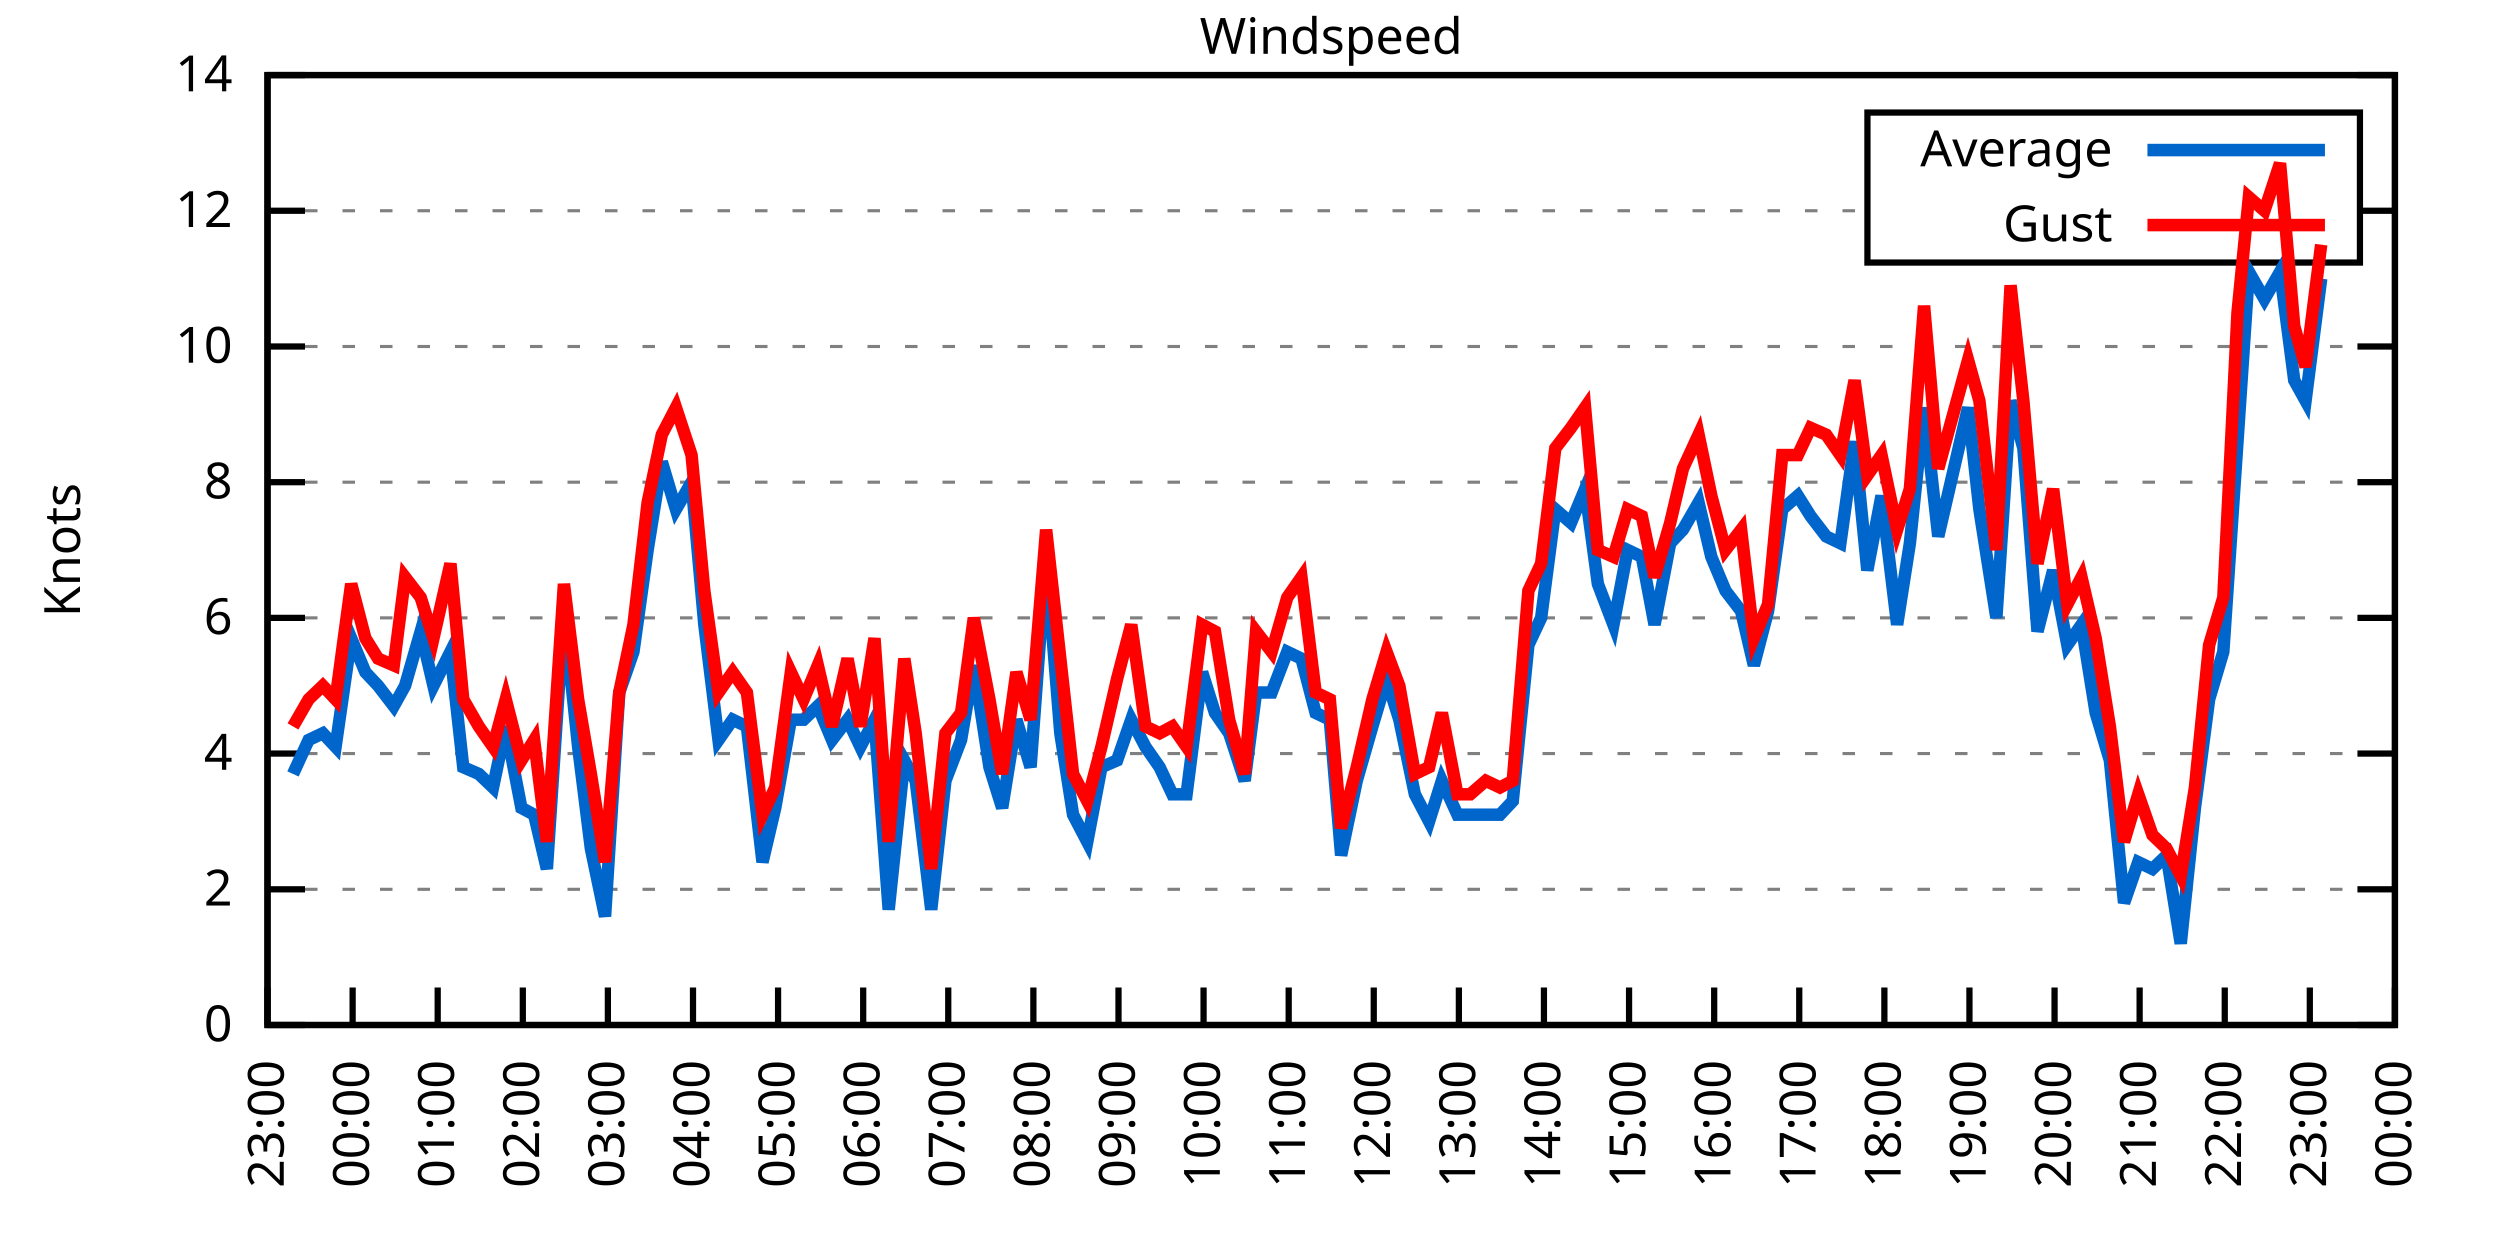
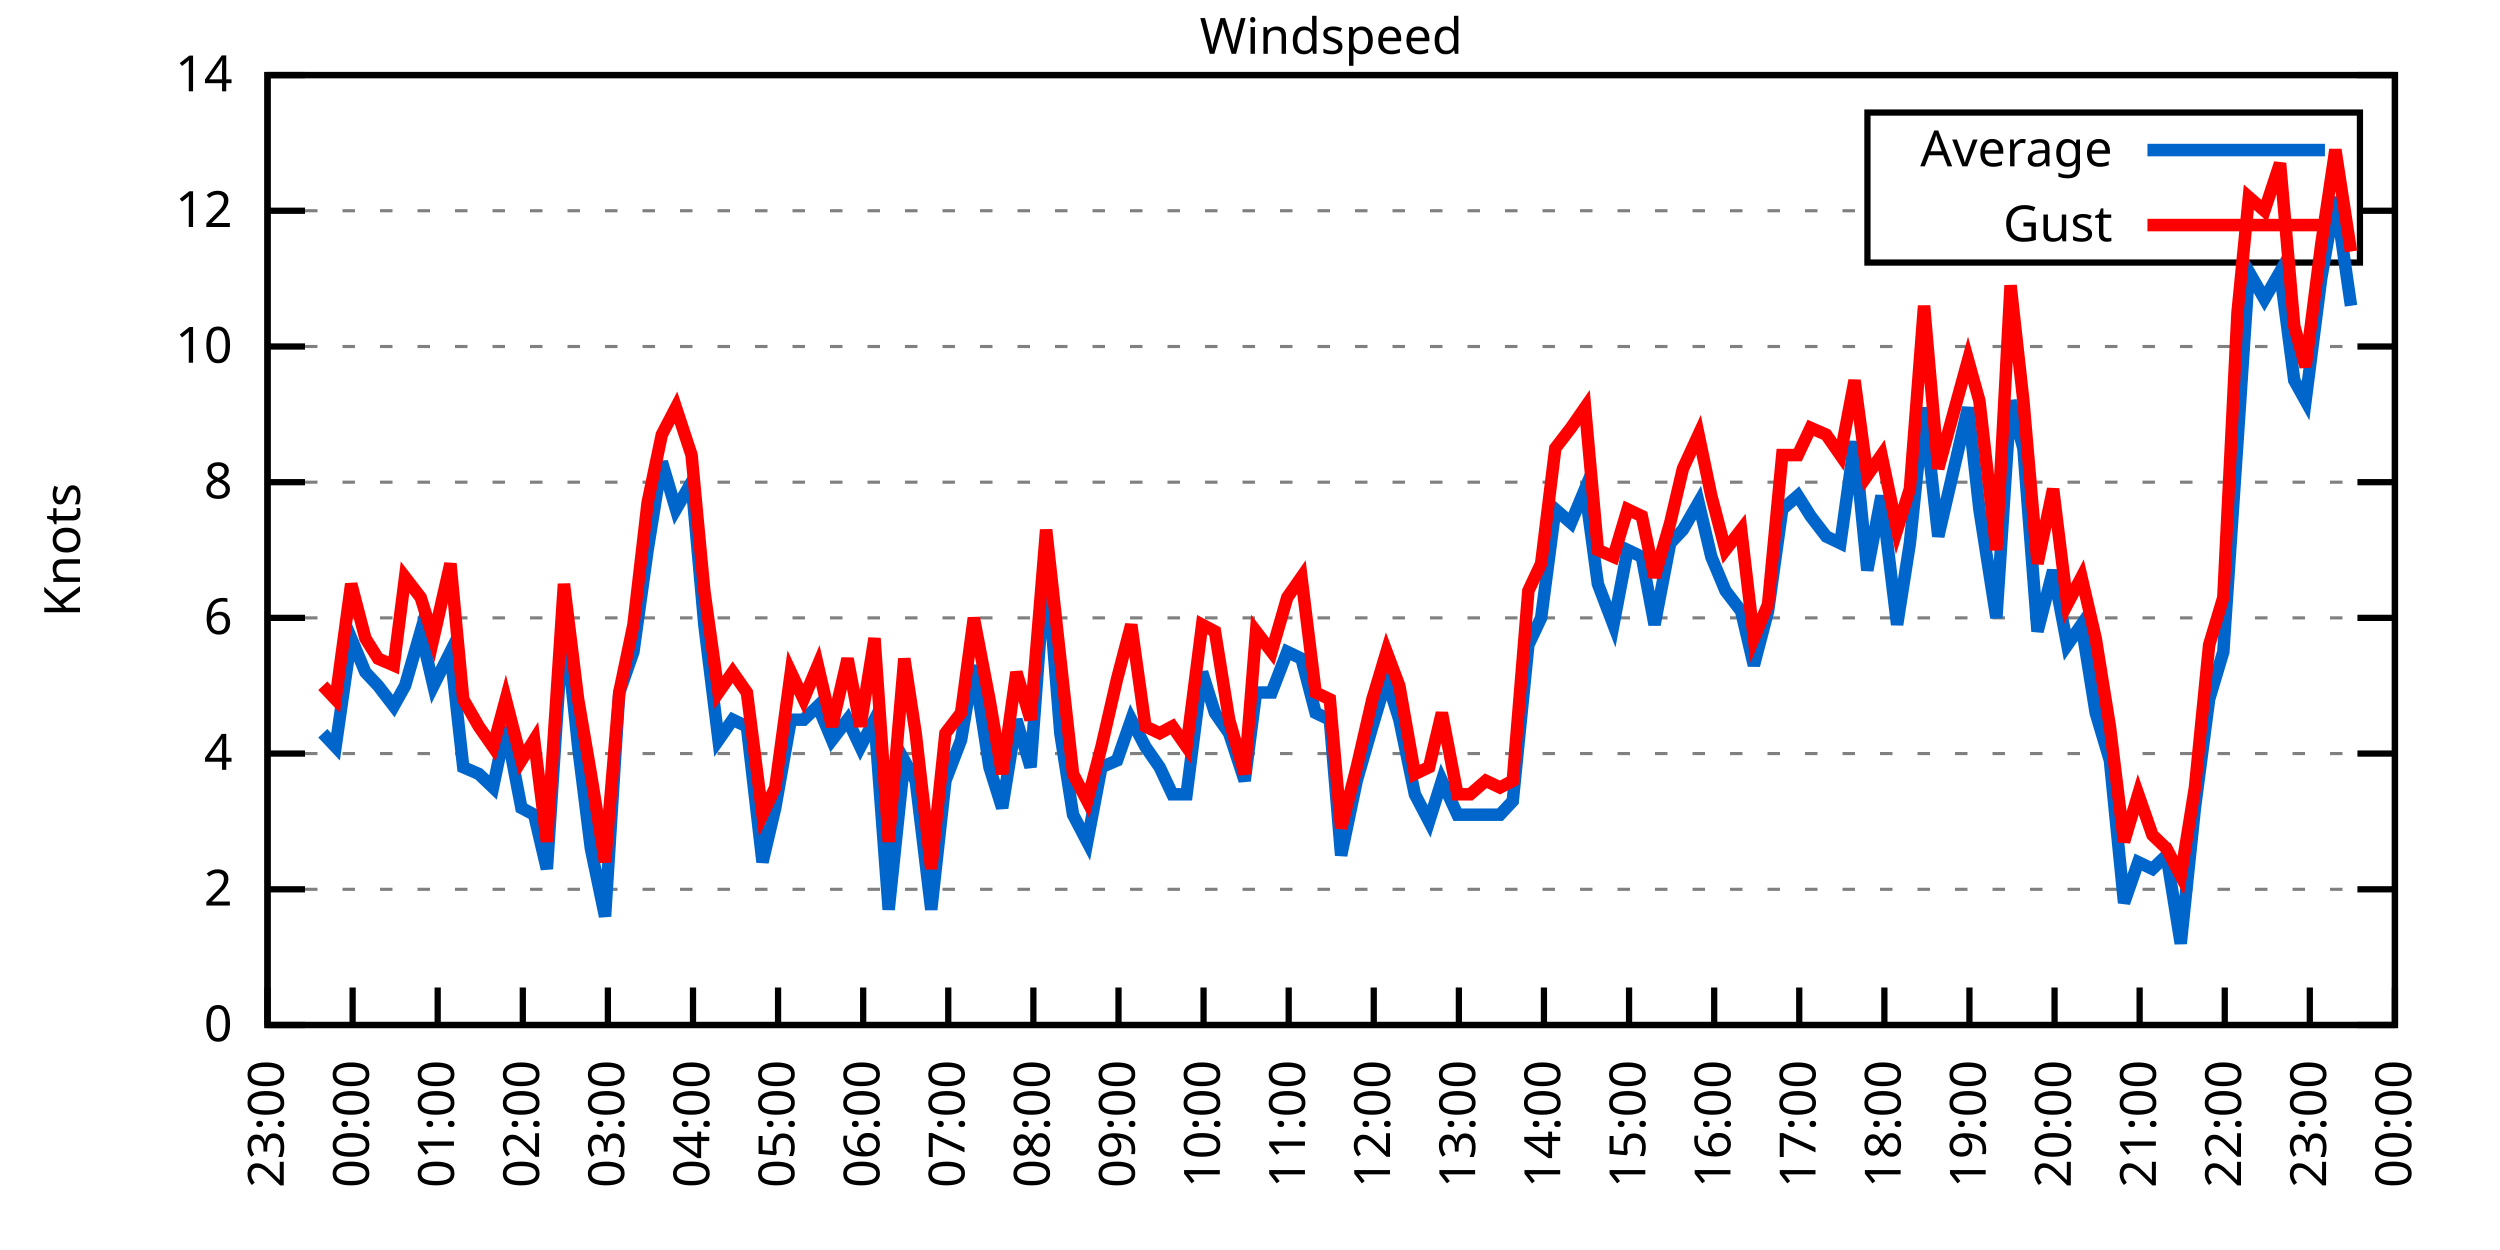
<svg xmlns="http://www.w3.org/2000/svg" xmlns:xlink="http://www.w3.org/1999/xlink" width="400" height="200" viewBox="0 0 400 200">
  <g id="gnuplot_canvas">
    <rect x="0" y="0" width="400" height="200" fill="none" />
    <defs>
      <circle id="gpDot" r="0.5" stroke-width="0.5" stroke="currentColor" />
      <path id="gpPt0" stroke-width="0.333" stroke="currentColor" d="M-1,0 h2 M0,-1 v2" />
      <path id="gpPt1" stroke-width="0.333" stroke="currentColor" d="M-1,-1 L1,1 M1,-1 L-1,1" />
      <path id="gpPt2" stroke-width="0.333" stroke="currentColor" d="M-1,0 L1,0 M0,-1 L0,1 M-1,-1 L1,1 M-1,1 L1,-1" />
      <rect id="gpPt3" stroke-width="0.333" stroke="currentColor" x="-1" y="-1" width="2" height="2" />
      <rect id="gpPt4" stroke-width="0.333" stroke="currentColor" fill="currentColor" x="-1" y="-1" width="2" height="2" />
      <circle id="gpPt5" stroke-width="0.333" stroke="currentColor" cx="0" cy="0" r="1" />
      <use xlink:href="#gpPt5" id="gpPt6" fill="currentColor" stroke="none" />
      <path id="gpPt7" stroke-width="0.333" stroke="currentColor" d="M0,-1.33 L-1.33,0.67 L1.33,0.67 z" />
      <use xlink:href="#gpPt7" id="gpPt8" fill="currentColor" stroke="none" />
      <use xlink:href="#gpPt7" id="gpPt9" stroke="currentColor" transform="rotate(180)" />
      <use xlink:href="#gpPt9" id="gpPt10" fill="currentColor" stroke="none" />
      <use xlink:href="#gpPt3" id="gpPt11" stroke="currentColor" transform="rotate(45)" />
      <use xlink:href="#gpPt11" id="gpPt12" fill="currentColor" stroke="none" />
      <path id="gpPt13" stroke-width="0.333" stroke="currentColor" d="M0,1.330 L1.265,0.411 L0.782,-1.067 L-0.782,-1.076 L-1.265,0.411 z" />
      <use xlink:href="#gpPt13" id="gpPt14" fill="currentColor" stroke="none" />
      <filter id="textbox" filterUnits="objectBoundingBox" x="0" y="0" height="1" width="1">
        <feFlood flood-color="white" flood-opacity="1" result="bgnd" />
        <feComposite in="SourceGraphic" in2="bgnd" operator="atop" />
      </filter>
      <filter id="greybox" filterUnits="objectBoundingBox" x="0" y="0" height="1" width="1">
        <feFlood flood-color="lightgrey" flood-opacity="1" result="grey" />
        <feComposite in="SourceGraphic" in2="grey" operator="atop" />
      </filter>
    </defs>
    <g fill="none" color="white" stroke="currentColor" stroke-width="1.00" stroke-linecap="butt" stroke-linejoin="miter">
</g>
    <g fill="none" color="black" stroke="currentColor" stroke-width="1.00" stroke-linecap="butt" stroke-linejoin="miter">
      <g stroke="none" shape-rendering="crispEdges">
        <polygon fill="rgb(255, 255, 255)" points="42.80,164.00 383.18,164.00 383.18,12.02 42.80,12.02 " />
      </g>
    </g>
    <g fill="none" color="black" stroke="currentColor" stroke-width="1.00" stroke-linecap="butt" stroke-linejoin="miter">
</g>
    <g fill="none" color="black" stroke="black" stroke-width="0.50" stroke-linecap="butt" stroke-linejoin="miter">
</g>
    <g fill="none" color="gray" stroke="currentColor" stroke-width="0.50" stroke-linecap="butt" stroke-linejoin="miter">
      <path stroke="gray" stroke-dasharray="2,4" class="gridline" d="M42.80,164.00 L383.19,164.00  " />
    </g>
    <g fill="none" color="gray" stroke="gray" stroke-width="1.00" stroke-linecap="butt" stroke-linejoin="miter">
</g>
    <g fill="none" color="black" stroke="currentColor" stroke-width="1.00" stroke-linecap="butt" stroke-linejoin="miter">
      <path stroke="black" d="M42.80,164.00 L48.80,164.00 M383.19,164.00 L377.19,164.00  " />
      <g transform="translate(37.20,166.60)" stroke="none" fill="black" font-family="Sans" font-size="8.00" text-anchor="end">
        <text>
          <tspan font-family="Sans"> 0</tspan>
        </text>
      </g>
    </g>
    <g fill="none" color="black" stroke="currentColor" stroke-width="1.00" stroke-linecap="butt" stroke-linejoin="miter">
</g>
    <g fill="none" color="black" stroke="black" stroke-width="0.50" stroke-linecap="butt" stroke-linejoin="miter">
</g>
    <g fill="none" color="gray" stroke="currentColor" stroke-width="0.50" stroke-linecap="butt" stroke-linejoin="miter">
      <path stroke="gray" stroke-dasharray="2,4" class="gridline" d="M42.80,142.29 L383.19,142.29  " />
    </g>
    <g fill="none" color="gray" stroke="gray" stroke-width="1.00" stroke-linecap="butt" stroke-linejoin="miter">
</g>
    <g fill="none" color="black" stroke="currentColor" stroke-width="1.00" stroke-linecap="butt" stroke-linejoin="miter">
      <path stroke="black" d="M42.80,142.29 L48.80,142.29 M383.19,142.29 L377.19,142.29  " />
      <g transform="translate(37.20,144.89)" stroke="none" fill="black" font-family="Sans" font-size="8.00" text-anchor="end">
        <text>
          <tspan font-family="Sans"> 2</tspan>
        </text>
      </g>
    </g>
    <g fill="none" color="black" stroke="currentColor" stroke-width="1.00" stroke-linecap="butt" stroke-linejoin="miter">
</g>
    <g fill="none" color="black" stroke="black" stroke-width="0.50" stroke-linecap="butt" stroke-linejoin="miter">
</g>
    <g fill="none" color="gray" stroke="currentColor" stroke-width="0.50" stroke-linecap="butt" stroke-linejoin="miter">
      <path stroke="gray" stroke-dasharray="2,4" class="gridline" d="M42.80,120.57 L383.19,120.57  " />
    </g>
    <g fill="none" color="gray" stroke="gray" stroke-width="1.00" stroke-linecap="butt" stroke-linejoin="miter">
</g>
    <g fill="none" color="black" stroke="currentColor" stroke-width="1.00" stroke-linecap="butt" stroke-linejoin="miter">
      <path stroke="black" d="M42.80,120.57 L48.80,120.57 M383.19,120.57 L377.19,120.57  " />
      <g transform="translate(37.20,123.17)" stroke="none" fill="black" font-family="Sans" font-size="8.00" text-anchor="end">
        <text>
          <tspan font-family="Sans"> 4</tspan>
        </text>
      </g>
    </g>
    <g fill="none" color="black" stroke="currentColor" stroke-width="1.00" stroke-linecap="butt" stroke-linejoin="miter">
</g>
    <g fill="none" color="black" stroke="black" stroke-width="0.50" stroke-linecap="butt" stroke-linejoin="miter">
</g>
    <g fill="none" color="gray" stroke="currentColor" stroke-width="0.50" stroke-linecap="butt" stroke-linejoin="miter">
      <path stroke="gray" stroke-dasharray="2,4" class="gridline" d="M42.80,98.86 L383.19,98.86  " />
    </g>
    <g fill="none" color="gray" stroke="gray" stroke-width="1.00" stroke-linecap="butt" stroke-linejoin="miter">
</g>
    <g fill="none" color="black" stroke="currentColor" stroke-width="1.00" stroke-linecap="butt" stroke-linejoin="miter">
      <path stroke="black" d="M42.80,98.86 L48.80,98.86 M383.19,98.86 L377.19,98.86  " />
      <g transform="translate(37.20,101.46)" stroke="none" fill="black" font-family="Sans" font-size="8.00" text-anchor="end">
        <text>
          <tspan font-family="Sans"> 6</tspan>
        </text>
      </g>
    </g>
    <g fill="none" color="black" stroke="currentColor" stroke-width="1.00" stroke-linecap="butt" stroke-linejoin="miter">
</g>
    <g fill="none" color="black" stroke="black" stroke-width="0.50" stroke-linecap="butt" stroke-linejoin="miter">
</g>
    <g fill="none" color="gray" stroke="currentColor" stroke-width="0.50" stroke-linecap="butt" stroke-linejoin="miter">
      <path stroke="gray" stroke-dasharray="2,4" class="gridline" d="M42.80,77.15 L383.19,77.15  " />
    </g>
    <g fill="none" color="gray" stroke="gray" stroke-width="1.00" stroke-linecap="butt" stroke-linejoin="miter">
</g>
    <g fill="none" color="black" stroke="currentColor" stroke-width="1.00" stroke-linecap="butt" stroke-linejoin="miter">
      <path stroke="black" d="M42.80,77.15 L48.80,77.15 M383.19,77.15 L377.19,77.15  " />
      <g transform="translate(37.20,79.75)" stroke="none" fill="black" font-family="Sans" font-size="8.00" text-anchor="end">
        <text>
          <tspan font-family="Sans"> 8</tspan>
        </text>
      </g>
    </g>
    <g fill="none" color="black" stroke="currentColor" stroke-width="1.00" stroke-linecap="butt" stroke-linejoin="miter">
</g>
    <g fill="none" color="black" stroke="black" stroke-width="0.50" stroke-linecap="butt" stroke-linejoin="miter">
</g>
    <g fill="none" color="gray" stroke="currentColor" stroke-width="0.50" stroke-linecap="butt" stroke-linejoin="miter">
      <path stroke="gray" stroke-dasharray="2,4" class="gridline" d="M42.80,55.44 L383.19,55.44  " />
    </g>
    <g fill="none" color="gray" stroke="gray" stroke-width="1.00" stroke-linecap="butt" stroke-linejoin="miter">
</g>
    <g fill="none" color="black" stroke="currentColor" stroke-width="1.00" stroke-linecap="butt" stroke-linejoin="miter">
      <path stroke="black" d="M42.80,55.44 L48.80,55.44 M383.19,55.44 L377.19,55.44  " />
      <g transform="translate(37.20,58.04)" stroke="none" fill="black" font-family="Sans" font-size="8.00" text-anchor="end">
        <text>
          <tspan font-family="Sans"> 10</tspan>
        </text>
      </g>
    </g>
    <g fill="none" color="black" stroke="currentColor" stroke-width="1.00" stroke-linecap="butt" stroke-linejoin="miter">
</g>
    <g fill="none" color="black" stroke="black" stroke-width="0.50" stroke-linecap="butt" stroke-linejoin="miter">
</g>
    <g fill="none" color="gray" stroke="currentColor" stroke-width="0.50" stroke-linecap="butt" stroke-linejoin="miter">
      <path stroke="gray" stroke-dasharray="2,4" class="gridline" d="M42.80,33.72 L298.79,33.72 M377.59,33.72 L383.19,33.72  " />
    </g>
    <g fill="none" color="gray" stroke="gray" stroke-width="1.00" stroke-linecap="butt" stroke-linejoin="miter">
</g>
    <g fill="none" color="black" stroke="currentColor" stroke-width="1.00" stroke-linecap="butt" stroke-linejoin="miter">
      <path stroke="black" d="M42.80,33.72 L48.80,33.72 M383.19,33.72 L377.19,33.72  " />
      <g transform="translate(37.20,36.32)" stroke="none" fill="black" font-family="Sans" font-size="8.00" text-anchor="end">
        <text>
          <tspan font-family="Sans"> 12</tspan>
        </text>
      </g>
    </g>
    <g fill="none" color="black" stroke="currentColor" stroke-width="1.00" stroke-linecap="butt" stroke-linejoin="miter">
</g>
    <g fill="none" color="black" stroke="black" stroke-width="0.50" stroke-linecap="butt" stroke-linejoin="miter">
</g>
    <g fill="none" color="gray" stroke="currentColor" stroke-width="0.50" stroke-linecap="butt" stroke-linejoin="miter">
      <path stroke="gray" stroke-dasharray="2,4" class="gridline" d="M42.80,12.01 L383.19,12.01  " />
    </g>
    <g fill="none" color="gray" stroke="gray" stroke-width="1.00" stroke-linecap="butt" stroke-linejoin="miter">
</g>
    <g fill="none" color="black" stroke="currentColor" stroke-width="1.00" stroke-linecap="butt" stroke-linejoin="miter">
      <path stroke="black" d="M42.80,12.01 L48.80,12.01 M383.19,12.01 L377.19,12.01  " />
      <g transform="translate(37.20,14.61)" stroke="none" fill="black" font-family="Sans" font-size="8.00" text-anchor="end">
        <text>
          <tspan font-family="Sans"> 14</tspan>
        </text>
      </g>
    </g>
    <g fill="none" color="black" stroke="currentColor" stroke-width="1.00" stroke-linecap="butt" stroke-linejoin="miter">
      <path stroke="black" d="M42.80,164.00 L42.80,158.00  " />
      <g transform="translate(45.40,169.60) rotate(270.00)" stroke="none" fill="black" font-family="Sans" font-size="8.00" text-anchor="end">
        <text>
          <tspan font-family="Sans">23:00</tspan>
        </text>
      </g>
    </g>
    <g fill="none" color="black" stroke="currentColor" stroke-width="1.00" stroke-linecap="butt" stroke-linejoin="miter">
      <path stroke="black" d="M56.42,164.00 L56.42,158.00  " />
      <g transform="translate(59.02,169.60) rotate(270.00)" stroke="none" fill="black" font-family="Sans" font-size="8.00" text-anchor="end">
        <text>
          <tspan font-family="Sans">00:00</tspan>
        </text>
      </g>
    </g>
    <g fill="none" color="black" stroke="currentColor" stroke-width="1.00" stroke-linecap="butt" stroke-linejoin="miter">
      <path stroke="black" d="M70.03,164.00 L70.03,158.00  " />
      <g transform="translate(72.63,169.60) rotate(270.00)" stroke="none" fill="black" font-family="Sans" font-size="8.00" text-anchor="end">
        <text>
          <tspan font-family="Sans">01:00</tspan>
        </text>
      </g>
    </g>
    <g fill="none" color="black" stroke="currentColor" stroke-width="1.00" stroke-linecap="butt" stroke-linejoin="miter">
      <path stroke="black" d="M83.65,164.00 L83.65,158.00  " />
      <g transform="translate(86.25,169.60) rotate(270.00)" stroke="none" fill="black" font-family="Sans" font-size="8.00" text-anchor="end">
        <text>
          <tspan font-family="Sans">02:00</tspan>
        </text>
      </g>
    </g>
    <g fill="none" color="black" stroke="currentColor" stroke-width="1.00" stroke-linecap="butt" stroke-linejoin="miter">
      <path stroke="black" d="M97.26,164.00 L97.26,158.00  " />
      <g transform="translate(99.86,169.60) rotate(270.00)" stroke="none" fill="black" font-family="Sans" font-size="8.00" text-anchor="end">
        <text>
          <tspan font-family="Sans">03:00</tspan>
        </text>
      </g>
    </g>
    <g fill="none" color="black" stroke="currentColor" stroke-width="1.00" stroke-linecap="butt" stroke-linejoin="miter">
      <path stroke="black" d="M110.88,164.00 L110.88,158.00  " />
      <g transform="translate(113.48,169.60) rotate(270.00)" stroke="none" fill="black" font-family="Sans" font-size="8.00" text-anchor="end">
        <text>
          <tspan font-family="Sans">04:00</tspan>
        </text>
      </g>
    </g>
    <g fill="none" color="black" stroke="currentColor" stroke-width="1.00" stroke-linecap="butt" stroke-linejoin="miter">
      <path stroke="black" d="M124.49,164.00 L124.49,158.00  " />
      <g transform="translate(127.09,169.60) rotate(270.00)" stroke="none" fill="black" font-family="Sans" font-size="8.00" text-anchor="end">
        <text>
          <tspan font-family="Sans">05:00</tspan>
        </text>
      </g>
    </g>
    <g fill="none" color="black" stroke="currentColor" stroke-width="1.00" stroke-linecap="butt" stroke-linejoin="miter">
      <path stroke="black" d="M138.11,164.00 L138.11,158.00  " />
      <g transform="translate(140.71,169.60) rotate(270.00)" stroke="none" fill="black" font-family="Sans" font-size="8.00" text-anchor="end">
        <text>
          <tspan font-family="Sans">06:00</tspan>
        </text>
      </g>
    </g>
    <g fill="none" color="black" stroke="currentColor" stroke-width="1.00" stroke-linecap="butt" stroke-linejoin="miter">
      <path stroke="black" d="M151.72,164.00 L151.72,158.00  " />
      <g transform="translate(154.32,169.60) rotate(270.00)" stroke="none" fill="black" font-family="Sans" font-size="8.00" text-anchor="end">
        <text>
          <tspan font-family="Sans">07:00</tspan>
        </text>
      </g>
    </g>
    <g fill="none" color="black" stroke="currentColor" stroke-width="1.00" stroke-linecap="butt" stroke-linejoin="miter">
      <path stroke="black" d="M165.34,164.00 L165.34,158.00  " />
      <g transform="translate(167.94,169.60) rotate(270.00)" stroke="none" fill="black" font-family="Sans" font-size="8.00" text-anchor="end">
        <text>
          <tspan font-family="Sans">08:00</tspan>
        </text>
      </g>
    </g>
    <g fill="none" color="black" stroke="currentColor" stroke-width="1.00" stroke-linecap="butt" stroke-linejoin="miter">
      <path stroke="black" d="M178.96,164.00 L178.96,158.00  " />
      <g transform="translate(181.56,169.60) rotate(270.00)" stroke="none" fill="black" font-family="Sans" font-size="8.00" text-anchor="end">
        <text>
          <tspan font-family="Sans">09:00</tspan>
        </text>
      </g>
    </g>
    <g fill="none" color="black" stroke="currentColor" stroke-width="1.00" stroke-linecap="butt" stroke-linejoin="miter">
      <path stroke="black" d="M192.57,164.00 L192.57,158.00  " />
      <g transform="translate(195.17,169.60) rotate(270.00)" stroke="none" fill="black" font-family="Sans" font-size="8.00" text-anchor="end">
        <text>
          <tspan font-family="Sans">10:00</tspan>
        </text>
      </g>
    </g>
    <g fill="none" color="black" stroke="currentColor" stroke-width="1.00" stroke-linecap="butt" stroke-linejoin="miter">
      <path stroke="black" d="M206.19,164.00 L206.19,158.00  " />
      <g transform="translate(208.79,169.60) rotate(270.00)" stroke="none" fill="black" font-family="Sans" font-size="8.00" text-anchor="end">
        <text>
          <tspan font-family="Sans">11:00</tspan>
        </text>
      </g>
    </g>
    <g fill="none" color="black" stroke="currentColor" stroke-width="1.00" stroke-linecap="butt" stroke-linejoin="miter">
      <path stroke="black" d="M219.80,164.00 L219.80,158.00  " />
      <g transform="translate(222.40,169.60) rotate(270.00)" stroke="none" fill="black" font-family="Sans" font-size="8.00" text-anchor="end">
        <text>
          <tspan font-family="Sans">12:00</tspan>
        </text>
      </g>
    </g>
    <g fill="none" color="black" stroke="currentColor" stroke-width="1.00" stroke-linecap="butt" stroke-linejoin="miter">
      <path stroke="black" d="M233.42,164.00 L233.42,158.00  " />
      <g transform="translate(236.02,169.60) rotate(270.00)" stroke="none" fill="black" font-family="Sans" font-size="8.00" text-anchor="end">
        <text>
          <tspan font-family="Sans">13:00</tspan>
        </text>
      </g>
    </g>
    <g fill="none" color="black" stroke="currentColor" stroke-width="1.00" stroke-linecap="butt" stroke-linejoin="miter">
      <path stroke="black" d="M247.03,164.00 L247.03,158.00  " />
      <g transform="translate(249.63,169.60) rotate(270.00)" stroke="none" fill="black" font-family="Sans" font-size="8.00" text-anchor="end">
        <text>
          <tspan font-family="Sans">14:00</tspan>
        </text>
      </g>
    </g>
    <g fill="none" color="black" stroke="currentColor" stroke-width="1.00" stroke-linecap="butt" stroke-linejoin="miter">
      <path stroke="black" d="M260.65,164.00 L260.65,158.00  " />
      <g transform="translate(263.25,169.60) rotate(270.00)" stroke="none" fill="black" font-family="Sans" font-size="8.00" text-anchor="end">
        <text>
          <tspan font-family="Sans">15:00</tspan>
        </text>
      </g>
    </g>
    <g fill="none" color="black" stroke="currentColor" stroke-width="1.00" stroke-linecap="butt" stroke-linejoin="miter">
      <path stroke="black" d="M274.27,164.00 L274.27,158.00  " />
      <g transform="translate(276.87,169.60) rotate(270.00)" stroke="none" fill="black" font-family="Sans" font-size="8.00" text-anchor="end">
        <text>
          <tspan font-family="Sans">16:00</tspan>
        </text>
      </g>
    </g>
    <g fill="none" color="black" stroke="currentColor" stroke-width="1.00" stroke-linecap="butt" stroke-linejoin="miter">
      <path stroke="black" d="M287.88,164.00 L287.88,158.00  " />
      <g transform="translate(290.48,169.60) rotate(270.00)" stroke="none" fill="black" font-family="Sans" font-size="8.00" text-anchor="end">
        <text>
          <tspan font-family="Sans">17:00</tspan>
        </text>
      </g>
    </g>
    <g fill="none" color="black" stroke="currentColor" stroke-width="1.00" stroke-linecap="butt" stroke-linejoin="miter">
      <path stroke="black" d="M301.50,164.00 L301.50,158.00  " />
      <g transform="translate(304.10,169.60) rotate(270.00)" stroke="none" fill="black" font-family="Sans" font-size="8.00" text-anchor="end">
        <text>
          <tspan font-family="Sans">18:00</tspan>
        </text>
      </g>
    </g>
    <g fill="none" color="black" stroke="currentColor" stroke-width="1.00" stroke-linecap="butt" stroke-linejoin="miter">
      <path stroke="black" d="M315.11,164.00 L315.11,158.00  " />
      <g transform="translate(317.71,169.60) rotate(270.00)" stroke="none" fill="black" font-family="Sans" font-size="8.00" text-anchor="end">
        <text>
          <tspan font-family="Sans">19:00</tspan>
        </text>
      </g>
    </g>
    <g fill="none" color="black" stroke="currentColor" stroke-width="1.00" stroke-linecap="butt" stroke-linejoin="miter">
      <path stroke="black" d="M328.73,164.00 L328.73,158.00  " />
      <g transform="translate(331.33,169.60) rotate(270.00)" stroke="none" fill="black" font-family="Sans" font-size="8.00" text-anchor="end">
        <text>
          <tspan font-family="Sans">20:00</tspan>
        </text>
      </g>
    </g>
    <g fill="none" color="black" stroke="currentColor" stroke-width="1.00" stroke-linecap="butt" stroke-linejoin="miter">
      <path stroke="black" d="M342.34,164.00 L342.34,158.00  " />
      <g transform="translate(344.94,169.60) rotate(270.00)" stroke="none" fill="black" font-family="Sans" font-size="8.00" text-anchor="end">
        <text>
          <tspan font-family="Sans">21:00</tspan>
        </text>
      </g>
    </g>
    <g fill="none" color="black" stroke="currentColor" stroke-width="1.00" stroke-linecap="butt" stroke-linejoin="miter">
      <path stroke="black" d="M355.96,164.00 L355.96,158.00  " />
      <g transform="translate(358.56,169.60) rotate(270.00)" stroke="none" fill="black" font-family="Sans" font-size="8.00" text-anchor="end">
        <text>
          <tspan font-family="Sans">22:00</tspan>
        </text>
      </g>
    </g>
    <g fill="none" color="black" stroke="currentColor" stroke-width="1.00" stroke-linecap="butt" stroke-linejoin="miter">
      <path stroke="black" d="M369.57,164.00 L369.57,158.00  " />
      <g transform="translate(372.17,169.60) rotate(270.00)" stroke="none" fill="black" font-family="Sans" font-size="8.00" text-anchor="end">
        <text>
          <tspan font-family="Sans">23:00</tspan>
        </text>
      </g>
    </g>
    <g fill="none" color="black" stroke="currentColor" stroke-width="1.00" stroke-linecap="butt" stroke-linejoin="miter">
      <path stroke="black" d="M383.19,164.00 L383.19,158.00  " />
      <g transform="translate(385.79,169.60) rotate(270.00)" stroke="none" fill="black" font-family="Sans" font-size="8.00" text-anchor="end">
        <text>
          <tspan font-family="Sans">00:00</tspan>
        </text>
      </g>
    </g>
    <g fill="none" color="black" stroke="currentColor" stroke-width="1.00" stroke-linecap="butt" stroke-linejoin="miter">
</g>
    <g fill="none" color="black" stroke="currentColor" stroke-width="1.00" stroke-linecap="butt" stroke-linejoin="miter">
      <path stroke="black" d="M42.80,12.01 L42.80,164.00 L383.19,164.00 L383.19,12.01 L42.80,12.01 Z  " />
    </g>
    <g fill="none" color="black" stroke="currentColor" stroke-width="1.00" stroke-linecap="butt" stroke-linejoin="miter">
</g>
    <g fill="none" color="black" stroke="currentColor" stroke-width="1.00" stroke-linecap="butt" stroke-linejoin="miter">
      <path stroke="black" d="M298.79,42.01 L298.79,18.01 L377.59,18.01 L377.59,42.01 L298.79,42.01 Z  " />
    </g>
    <g id="Windspeed_plot_1">
      <g fill="none" color="white" stroke="black" stroke-width="2.00" stroke-linecap="butt" stroke-linejoin="miter">
</g>
      <g fill="none" color="black" stroke="currentColor" stroke-width="2.00" stroke-linecap="butt" stroke-linejoin="miter">
        <g transform="translate(337.99,26.61)" stroke="none" fill="black" font-family="Sans" font-size="8.00" text-anchor="end">
          <text>
            <tspan font-family="Sans">Average</tspan>
          </text>
        </g>
      </g>
      <g fill="none" color="black" stroke="currentColor" stroke-width="2.00" stroke-linecap="butt" stroke-linejoin="miter">
-         <path stroke="rgb(  0, 102, 204)" d="M343.59,24.01 L371.99,24.01 M46.88,123.83 L49.38,118.40 L51.65,117.32 L53.69,119.49 L56.19,102.12 L58.46,107.55   L60.50,109.72 L63.00,112.97 L64.81,109.72 L67.31,101.03 L69.35,109.72 L72.07,104.29 L74.12,122.75 L76.61,123.83   L78.88,126.00 L80.92,116.23 L83.42,129.26 L85.46,130.35 L87.50,139.03 L90.23,97.78 L92.50,119.49 L94.54,135.77   L96.81,146.63 L99.08,110.80 L101.35,104.29 L103.62,88.00 L105.89,73.89 L108.15,81.49 L110.65,77.15 L112.69,99.95   L114.96,118.40 L117.23,115.15 L119.50,116.23 L122.00,137.94 L124.04,129.26 L126.54,115.15 L128.58,115.15 L130.85,112.97   L133.12,118.40 L135.61,115.15 L137.66,119.49 L139.92,115.15 L142.19,145.54 L144.69,121.66 L146.51,124.92 L149.00,145.54   L151.27,124.92 L153.77,118.40 L155.81,106.46 L158.31,122.75 L160.35,129.26 L162.62,115.15 L164.89,122.75 L167.38,89.09   L169.65,117.32 L171.69,130.35 L173.96,134.69 L176.23,122.75 L178.73,121.66 L181.00,115.15 L183.27,119.49 L185.54,122.75   L187.58,127.09 L189.85,127.09 L192.34,107.55 L194.39,114.06 L196.66,117.32 L199.15,124.92 L200.97,110.80 L203.46,110.80   L205.96,104.29 L208.23,105.38 L210.50,114.06 L212.77,115.15 L214.58,136.86 L217.08,124.92 L219.58,116.23 L221.85,108.63   L223.89,115.15 L226.38,127.09 L228.65,131.43 L230.70,124.92 L233.19,130.35 L235.23,130.35 L237.73,130.35 L240.00,130.35   L242.04,128.17 L244.54,103.20 L246.58,98.86 L248.85,81.49 L251.35,83.66 L253.61,78.23 L255.66,93.43 L258.15,99.95   L260.42,88.00 L262.69,89.09 L264.73,99.95 L267.23,86.92 L269.27,84.75 L271.77,80.41 L273.81,89.09 L276.08,94.52   L278.58,97.78 L280.62,106.46 L282.89,97.78 L285.16,81.49 L287.65,79.32 L289.70,82.58 L292.19,85.83 L294.46,86.92   L296.73,70.63 L298.77,91.26 L301.04,79.32 L303.54,99.95 L305.58,86.92 L307.85,65.21 L310.12,85.83 L314.89,65.21   L316.70,81.49 L319.42,98.86 L321.69,64.12 L323.74,71.72 L326.00,101.03 L328.50,91.26 L330.77,103.20 L333.04,99.95   L335.31,114.06 L337.58,121.66 L339.85,144.46 L342.12,137.94 L344.39,139.03 L346.65,136.86 L348.92,150.97 L351.19,129.26   L353.46,111.89 L355.73,104.29 L358.00,70.63 L359.82,43.49 L362.31,47.84 L364.81,43.49 L367.08,60.86 L368.89,64.12   L371.39,44.58  " />
+         <path stroke="rgb(  0, 102, 204)" d="M343.59,24.01 L371.99,24.01 M51.65,117.32 L53.69,119.49 L56.19,102.12 L58.46,107.55 L60.50,109.72 L63.00,112.97   L64.81,109.72 L67.31,101.03 L69.35,109.72 L72.07,104.29 L74.12,122.75 L76.61,123.83 L78.88,126.00 L80.92,116.23   L83.42,129.26 L85.46,130.35 L87.50,139.03 L90.23,97.78 L92.50,119.49 L94.54,135.77 L96.81,146.63 L99.08,110.80   L101.35,104.29 L103.62,88.00 L105.89,73.89 L108.15,81.49 L110.65,77.15 L112.69,99.95 L114.96,118.40 L117.23,115.15   L119.50,116.23 L122.00,137.94 L124.04,129.26 L126.54,115.15 L128.58,115.15 L130.85,112.97 L133.12,118.40 L135.61,115.15   L137.66,119.49 L139.92,115.15 L142.19,145.54 L144.69,121.66 L146.51,124.92 L149.00,145.54 L151.27,124.92 L153.77,118.40   L155.81,106.46 L158.31,122.75 L160.35,129.26 L162.62,115.15 L164.89,122.75 L167.38,89.09 L169.65,117.32 L171.69,130.35   L173.96,134.69 L176.23,122.75 L178.73,121.66 L181.00,115.15 L183.27,119.49 L185.54,122.75 L187.58,127.09 L189.85,127.09   L192.34,107.55 L194.39,114.06 L196.66,117.32 L199.15,124.92 L200.97,110.80 L203.46,110.80 L205.96,104.29 L208.23,105.38   L210.50,114.06 L212.77,115.15 L214.58,136.86 L217.08,124.92 L219.58,116.23 L221.85,108.63 L223.89,115.15 L226.38,127.09   L228.65,131.43 L230.70,124.92 L233.19,130.35 L235.23,130.35 L237.73,130.35 L240.00,130.35 L242.04,128.17 L244.54,103.20   L246.58,98.86 L248.85,81.49 L251.35,83.66 L253.61,78.23 L255.66,93.43 L258.15,99.95 L260.42,88.00 L262.69,89.09   L264.73,99.95 L267.23,86.92 L269.27,84.75 L271.77,80.41 L273.81,89.09 L276.08,94.52 L278.58,97.78 L280.62,106.46   L282.89,97.78 L285.16,81.49 L287.65,79.32 L289.70,82.58 L292.19,85.83 L294.46,86.92 L296.73,70.63 L298.77,91.26   L301.04,79.32 L303.54,99.95 L305.58,86.92 L307.85,65.21 L310.12,85.83 L314.89,65.21 L316.70,81.49 L319.42,98.86   L321.69,64.12 L323.74,71.72 L326.00,101.03 L328.50,91.26 L330.77,103.20 L333.04,99.95 L335.31,114.06 L337.58,121.66   L339.85,144.46 L342.12,137.94 L344.39,139.03 L346.65,136.86 L348.92,150.97 L351.19,129.26 L353.46,111.89 L355.73,104.29   L358.00,70.63 L359.82,43.49 L362.31,47.84 L364.81,43.49 L367.08,60.86 L368.89,64.12 L371.39,44.58 L373.66,31.55   L376.16,48.92  " />
      </g>
    </g>
    <g id="Windspeed_plot_2">
      <g fill="none" color="black" stroke="currentColor" stroke-width="2.00" stroke-linecap="butt" stroke-linejoin="miter">
        <g transform="translate(337.99,38.61)" stroke="none" fill="black" font-family="Sans" font-size="8.00" text-anchor="end">
          <text>
            <tspan font-family="Sans">Gust</tspan>
          </text>
        </g>
      </g>
      <g fill="none" color="black" stroke="currentColor" stroke-width="2.00" stroke-linecap="butt" stroke-linejoin="miter">
-         <path stroke="rgb(255,   0,   0)" d="M343.59,36.01 L371.99,36.01 M46.88,116.23 L49.38,111.89 L51.65,109.72 L53.69,111.89 L56.19,93.43 L58.46,102.12   L60.50,105.38 L63.00,106.46 L64.81,92.35 L67.31,95.60 L69.35,102.12 L72.07,90.18 L74.12,111.89 L76.61,116.23   L78.88,119.49 L80.92,111.89 L83.42,121.66 L85.46,118.40 L87.50,134.69 L90.23,93.43 L92.50,111.89 L94.54,123.83   L96.81,137.94 L99.08,110.80 L101.35,99.95 L103.62,80.41 L105.89,69.55 L108.15,65.21 L110.65,72.81 L112.69,94.52   L114.96,110.80 L117.23,107.55 L119.50,110.80 L122.00,130.35 L124.04,126.00 L126.54,107.55 L128.58,111.89 L130.85,106.46   L133.12,116.23 L135.61,105.38 L137.66,116.23 L139.92,102.12 L142.19,134.69 L144.69,105.38 L146.51,117.32 L149.00,139.03   L151.27,117.32 L153.77,114.06 L155.81,98.86 L158.31,111.89 L160.35,123.83 L162.62,107.55 L164.89,115.15 L167.38,84.75   L169.65,105.38 L171.69,123.83 L173.96,128.17 L176.23,119.49 L178.73,108.63 L181.00,99.95 L183.27,116.23 L185.54,117.32   L187.58,116.23 L189.85,119.49 L192.34,99.95 L194.39,101.03 L196.66,115.15 L199.15,123.83 L200.97,101.03 L203.46,104.29   L205.96,95.60 L208.23,92.35 L210.50,110.80 L212.77,111.89 L214.58,132.52 L217.08,122.75 L219.58,111.89 L221.85,104.29   L223.89,109.72 L226.38,123.83 L228.65,122.75 L230.70,114.06 L233.19,127.09 L235.23,127.09 L237.73,124.92 L240.00,126.00   L242.04,124.92 L244.54,94.52 L246.58,90.18 L248.85,71.72 L251.35,68.46 L253.61,65.21 L255.66,88.00 L258.15,89.09   L260.42,81.49 L262.69,82.58 L264.73,92.35 L267.23,83.66 L269.27,74.98 L271.77,69.55 L273.81,79.32 L276.08,88.00   L278.58,84.75 L280.62,102.12 L282.89,96.69 L285.16,72.81 L287.65,72.81 L289.70,68.46 L292.19,69.55 L294.46,72.81   L296.73,60.86 L298.77,76.06 L301.04,72.81 L303.54,84.75 L305.58,78.23 L307.85,48.92 L310.12,74.98 L314.89,57.61   L316.70,64.12 L319.42,88.00 L321.69,45.66 L323.74,64.12 L326.00,90.18 L328.50,78.23 L330.77,96.69 L333.04,92.35   L335.31,102.12 L337.58,116.23 L339.85,134.69 L342.12,127.09 L344.39,133.60 L346.65,135.77 L348.92,140.12 L351.19,126.00   L353.46,103.20 L355.73,95.60 L358.00,50.01 L359.82,31.55 L362.31,33.72 L364.81,26.12 L367.08,52.18 L368.89,58.69   L371.39,39.15  " />
+         <path stroke="rgb(255,   0,   0)" d="M343.59,36.01 L371.99,36.01 M51.65,109.72 L53.69,111.89 L56.19,93.43 L58.46,102.12 L60.50,105.38 L63.00,106.46   L64.81,92.35 L67.31,95.60 L69.35,102.12 L72.07,90.18 L74.12,111.89 L76.61,116.23 L78.88,119.49 L80.92,111.89   L83.42,121.66 L85.46,118.40 L87.50,134.69 L90.23,93.43 L92.50,111.89 L94.54,123.83 L96.81,137.94 L99.08,110.80   L101.35,99.95 L103.62,80.41 L105.89,69.55 L108.15,65.21 L110.65,72.81 L112.69,94.52 L114.96,110.80 L117.23,107.55   L119.50,110.80 L122.00,130.35 L124.04,126.00 L126.54,107.55 L128.58,111.89 L130.85,106.46 L133.12,116.23 L135.61,105.38   L137.66,116.23 L139.92,102.12 L142.19,134.69 L144.69,105.38 L146.51,117.32 L149.00,139.03 L151.27,117.32 L153.77,114.06   L155.81,98.86 L158.31,111.89 L160.35,123.83 L162.62,107.55 L164.89,115.15 L167.38,84.75 L169.65,105.38 L171.69,123.83   L173.96,128.17 L176.23,119.49 L178.73,108.63 L181.00,99.95 L183.27,116.23 L185.54,117.32 L187.58,116.23 L189.85,119.49   L192.34,99.95 L194.39,101.03 L196.66,115.15 L199.15,123.83 L200.97,101.03 L203.46,104.29 L205.96,95.60 L208.23,92.35   L210.50,110.80 L212.77,111.89 L214.58,132.52 L217.08,122.75 L219.58,111.89 L221.85,104.29 L223.89,109.72 L226.38,123.83   L228.65,122.75 L230.70,114.06 L233.19,127.09 L235.23,127.09 L237.73,124.92 L240.00,126.00 L242.04,124.92 L244.54,94.52   L246.58,90.18 L248.85,71.72 L251.35,68.46 L253.61,65.21 L255.66,88.00 L258.15,89.09 L260.42,81.49 L262.69,82.58   L264.73,92.35 L267.23,83.66 L269.27,74.98 L271.77,69.55 L273.81,79.32 L276.08,88.00 L278.58,84.75 L280.62,102.12   L282.89,96.69 L285.16,72.81 L287.65,72.81 L289.70,68.46 L292.19,69.55 L294.46,72.81 L296.73,60.86 L298.77,76.06   L301.04,72.81 L303.54,84.75 L305.58,78.23 L307.85,48.92 L310.12,74.98 L314.89,57.61 L316.70,64.12 L319.42,88.00   L321.69,45.66 L323.74,64.12 L326.00,90.18 L328.50,78.23 L330.77,96.69 L333.04,92.35 L335.31,102.12 L337.58,116.23   L339.85,134.69 L342.12,127.09 L344.39,133.60 L346.65,135.77 L348.92,140.12 L351.19,126.00 L353.46,103.20 L355.73,95.60   L358.00,50.01 L359.82,31.55 L362.31,33.72 L364.81,26.12 L367.08,52.18 L368.89,58.69 L371.39,39.15 L373.66,23.95   L376.16,40.24  " />
      </g>
    </g>
    <g fill="none" color="black" stroke="currentColor" stroke-width="2.00" stroke-linecap="butt" stroke-linejoin="miter">
</g>
    <g fill="none" color="black" stroke="black" stroke-width="1.00" stroke-linecap="butt" stroke-linejoin="miter">
</g>
    <g fill="none" color="black" stroke="currentColor" stroke-width="1.00" stroke-linecap="butt" stroke-linejoin="miter">
      <path stroke="black" d="M42.80,12.01 L42.80,164.00 L383.19,164.00 L383.19,12.01 L42.80,12.01 Z  " />
      <g transform="translate(12.80,88.01) rotate(270.00)" stroke="none" fill="black" font-family="Sans" font-size="8.00" text-anchor="middle">
        <text>
          <tspan font-family="Sans">Knots</tspan>
        </text>
      </g>
    </g>
    <g fill="none" color="black" stroke="currentColor" stroke-width="1.00" stroke-linecap="butt" stroke-linejoin="miter">
</g>
    <g fill="none" color="black" stroke="currentColor" stroke-width="1.00" stroke-linecap="butt" stroke-linejoin="miter">
      <g transform="translate(212.99,8.61)" stroke="none" fill="black" font-family="Sans" font-size="8.00" text-anchor="middle">
        <text>
          <tspan font-family="Sans">Windspeed</tspan>
        </text>
      </g>
    </g>
    <g fill="none" color="black" stroke="currentColor" stroke-width="1.00" stroke-linecap="butt" stroke-linejoin="miter">
</g>
  </g>
</svg>
